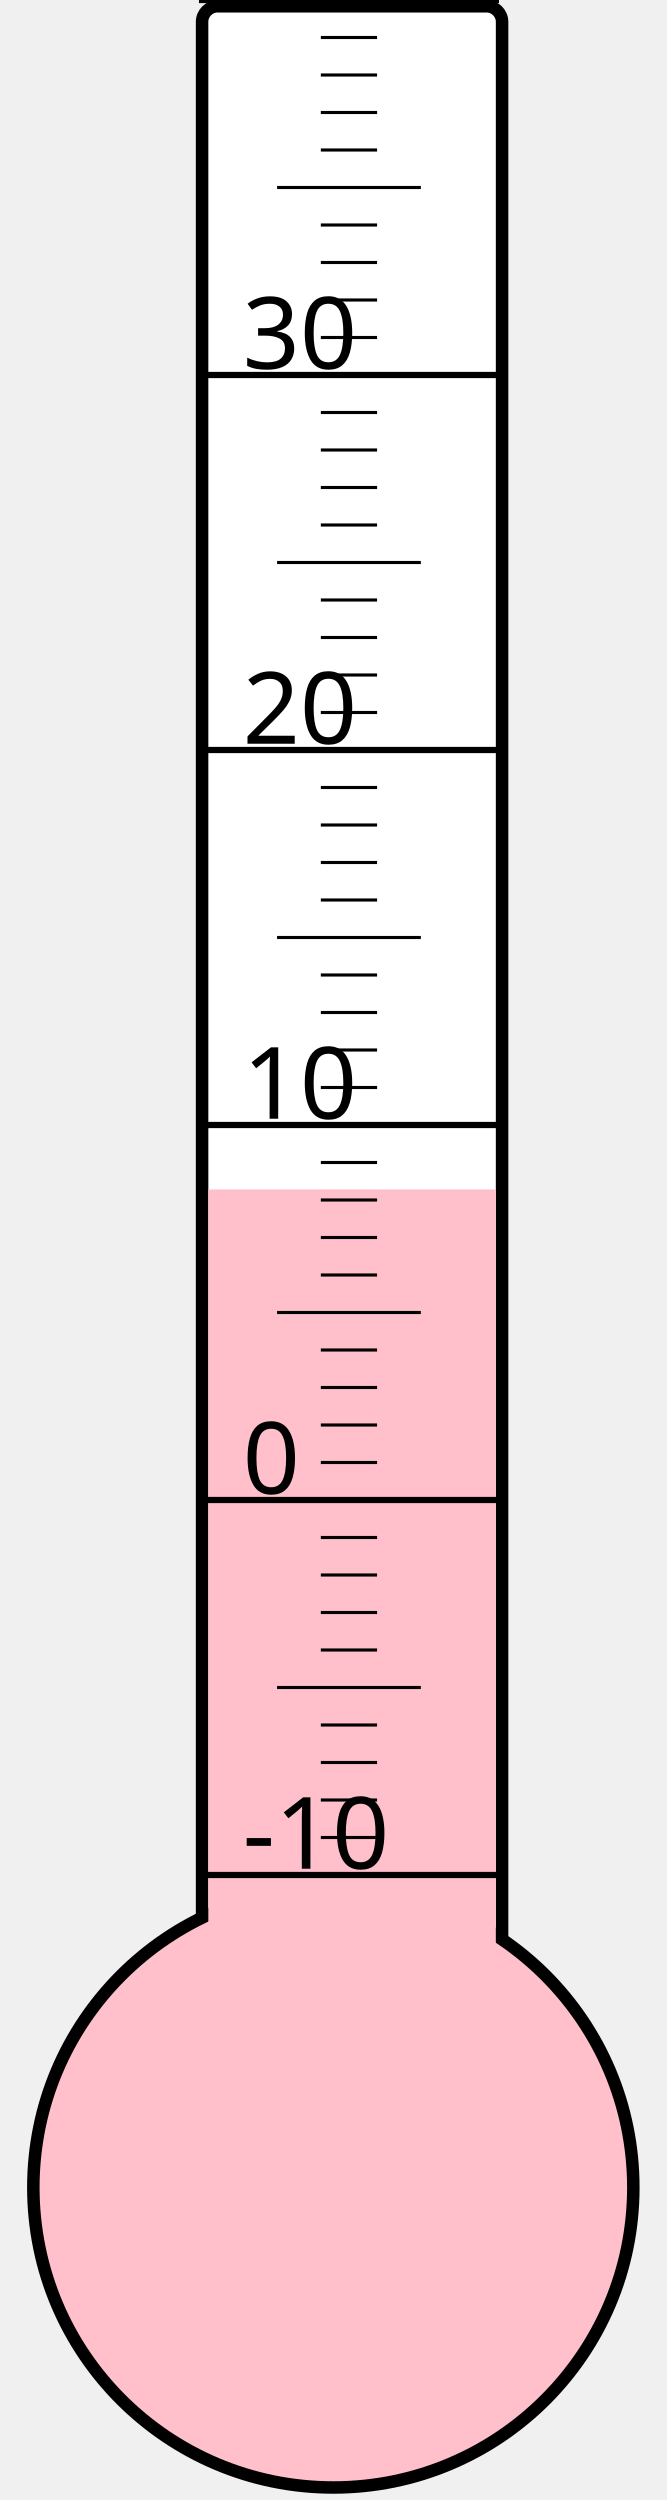
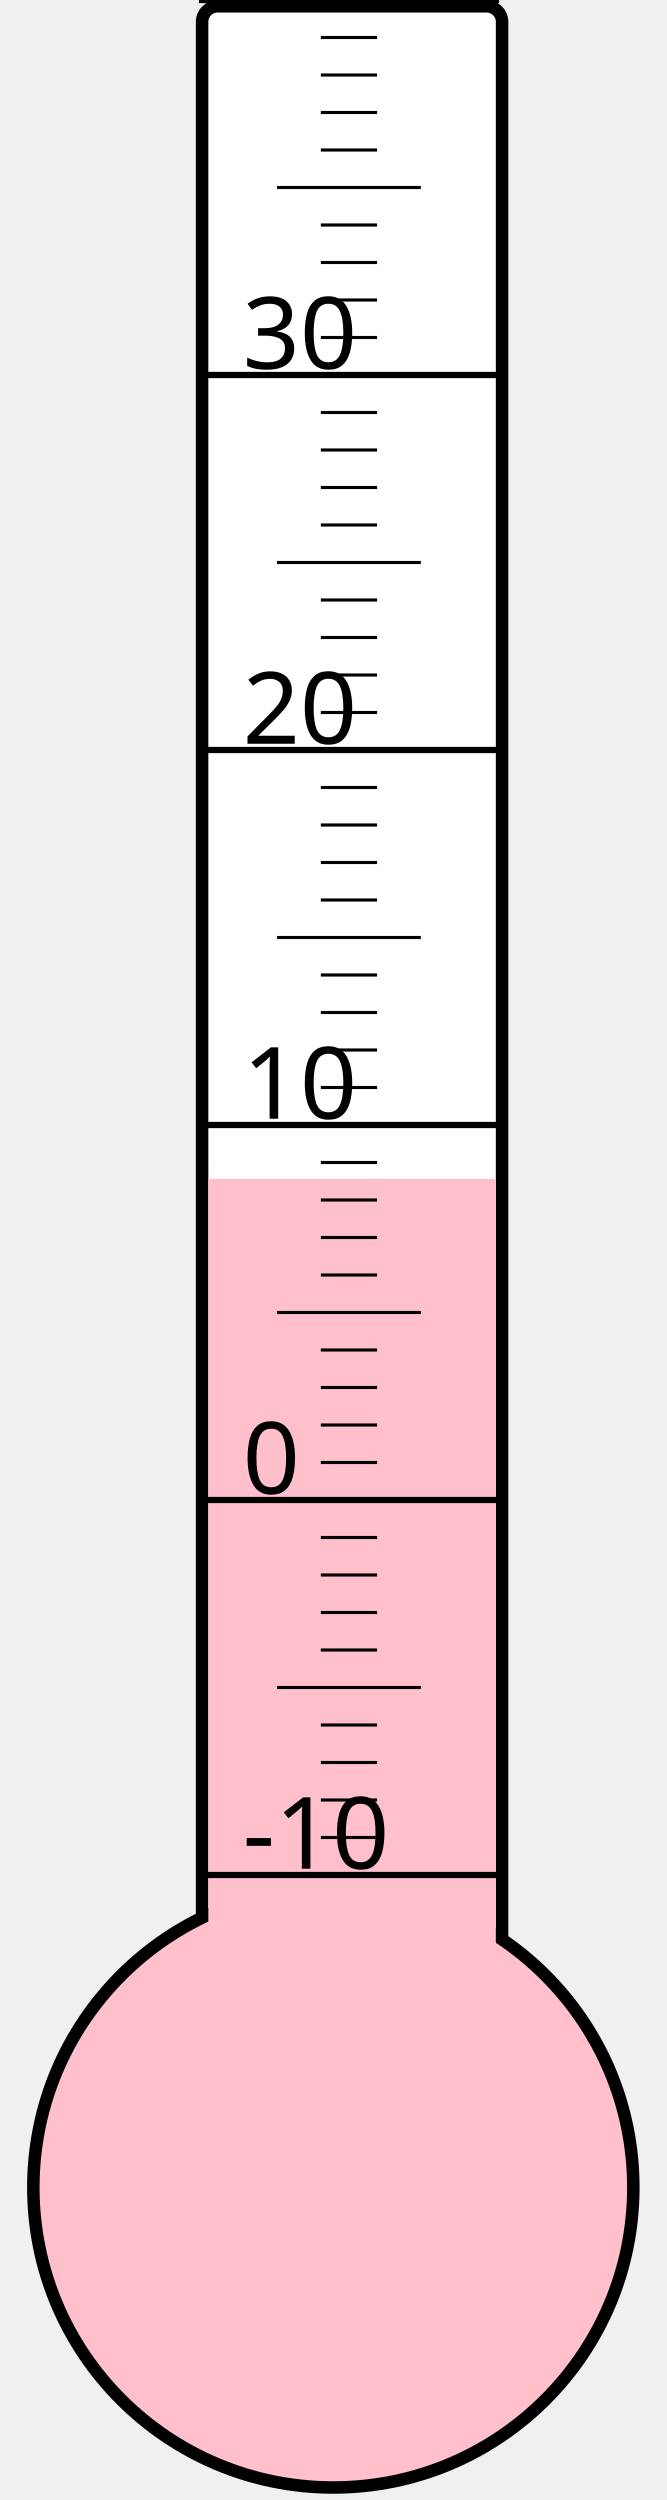
<svg xmlns="http://www.w3.org/2000/svg" width="40px" height="150px" viewBox="0 0 200 800">
  <rect width="200" height="800" x="0" y="0" style="fill: #ffffeb; fill-opacity: 0;" />
  <rect width="96" height="680" x="58" y="2" rx="5" ry="5" style="fill: white; fill-opacity: 1; stroke: black; stroke-width: 4;" />
  <circle cx="100" cy="700" r="96" style="fill: pink; stroke: black; stroke-width: 4;" />
-   <rect width="92" height="319.375" x="60" y="380.625" style="fill: pink; fill-opacity: 1; stroke-width: 0;" />
+   <rect width="92" height="322.75" x="60" y="377.25" style="fill: pink; fill-opacity: 1; stroke-width: 0;" />
  <text x="71" y="598" style="font-family: sans-serif; font-size: 24pt;">-10</text>
  <text x="71" y="478" style="font-family: sans-serif; font-size: 24pt;">0</text>
  <text x="71" y="358" style="font-family: sans-serif; font-size: 24pt;">10</text>
  <text x="71" y="238" style="font-family: sans-serif; font-size: 24pt;">20</text>
  <text x="71" y="118" style="font-family: sans-serif; font-size: 24pt;">30</text>
  <g style="stroke: black;">
    <line x1="57" y1="600" x2="153" y2="600" style="stroke-width: 2;" />
    <line x1="96" y1="588" x2="114" y2="588" style="stroke-width: 1;" />
    <line x1="96" y1="576" x2="114" y2="576" style="stroke-width: 1;" />
    <line x1="96" y1="564" x2="114" y2="564" style="stroke-width: 1;" />
    <line x1="96" y1="552" x2="114" y2="552" style="stroke-width: 1;" />
    <line x1="82" y1="540" x2="128" y2="540" style="stroke-width: 1;" />
    <line x1="96" y1="528" x2="114" y2="528" style="stroke-width: 1;" />
    <line x1="96" y1="516" x2="114" y2="516" style="stroke-width: 1;" />
    <line x1="96" y1="504" x2="114" y2="504" style="stroke-width: 1;" />
    <line x1="96" y1="492" x2="114" y2="492" style="stroke-width: 1;" />
    <line x1="57" y1="480" x2="153" y2="480" style="stroke-width: 2;" />
    <line x1="96" y1="468" x2="114" y2="468" style="stroke-width: 1;" />
    <line x1="96" y1="456" x2="114" y2="456" style="stroke-width: 1;" />
    <line x1="96" y1="444" x2="114" y2="444" style="stroke-width: 1;" />
    <line x1="96" y1="432" x2="114" y2="432" style="stroke-width: 1;" />
    <line x1="82" y1="420" x2="128" y2="420" style="stroke-width: 1;" />
    <line x1="96" y1="408" x2="114" y2="408" style="stroke-width: 1;" />
    <line x1="96" y1="396" x2="114" y2="396" style="stroke-width: 1;" />
    <line x1="96" y1="384" x2="114" y2="384" style="stroke-width: 1;" />
    <line x1="96" y1="372" x2="114" y2="372" style="stroke-width: 1;" />
    <line x1="57" y1="360" x2="153" y2="360" style="stroke-width: 2;" />
    <line x1="96" y1="348" x2="114" y2="348" style="stroke-width: 1;" />
    <line x1="96" y1="336" x2="114" y2="336" style="stroke-width: 1;" />
    <line x1="96" y1="324" x2="114" y2="324" style="stroke-width: 1;" />
    <line x1="96" y1="312" x2="114" y2="312" style="stroke-width: 1;" />
    <line x1="82" y1="300" x2="128" y2="300" style="stroke-width: 1;" />
    <line x1="96" y1="288" x2="114" y2="288" style="stroke-width: 1;" />
    <line x1="96" y1="276" x2="114" y2="276" style="stroke-width: 1;" />
    <line x1="96" y1="264" x2="114" y2="264" style="stroke-width: 1;" />
    <line x1="96" y1="252" x2="114" y2="252" style="stroke-width: 1;" />
    <line x1="57" y1="240" x2="153" y2="240" style="stroke-width: 2;" />
    <line x1="96" y1="228" x2="114" y2="228" style="stroke-width: 1;" />
    <line x1="96" y1="216" x2="114" y2="216" style="stroke-width: 1;" />
    <line x1="96" y1="204" x2="114" y2="204" style="stroke-width: 1;" />
    <line x1="96" y1="192" x2="114" y2="192" style="stroke-width: 1;" />
    <line x1="82" y1="180" x2="128" y2="180" style="stroke-width: 1;" />
    <line x1="96" y1="168" x2="114" y2="168" style="stroke-width: 1;" />
    <line x1="96" y1="156" x2="114" y2="156" style="stroke-width: 1;" />
    <line x1="96" y1="144" x2="114" y2="144" style="stroke-width: 1;" />
    <line x1="96" y1="132" x2="114" y2="132" style="stroke-width: 1;" />
    <line x1="57" y1="120" x2="153" y2="120" style="stroke-width: 2;" />
    <line x1="96" y1="108" x2="114" y2="108" style="stroke-width: 1;" />
    <line x1="96" y1="96" x2="114" y2="96" style="stroke-width: 1;" />
    <line x1="96" y1="84" x2="114" y2="84" style="stroke-width: 1;" />
    <line x1="96" y1="72" x2="114" y2="72" style="stroke-width: 1;" />
    <line x1="82" y1="60" x2="128" y2="60" style="stroke-width: 1;" />
    <line x1="96" y1="48" x2="114" y2="48" style="stroke-width: 1;" />
    <line x1="96" y1="36" x2="114" y2="36" style="stroke-width: 1;" />
    <line x1="96" y1="24" x2="114" y2="24" style="stroke-width: 1;" />
    <line x1="96" y1="12" x2="114" y2="12" style="stroke-width: 1;" />
    <line x1="57" y1="0" x2="153" y2="0" style="stroke-width: 2;" />
  </g>
</svg>
